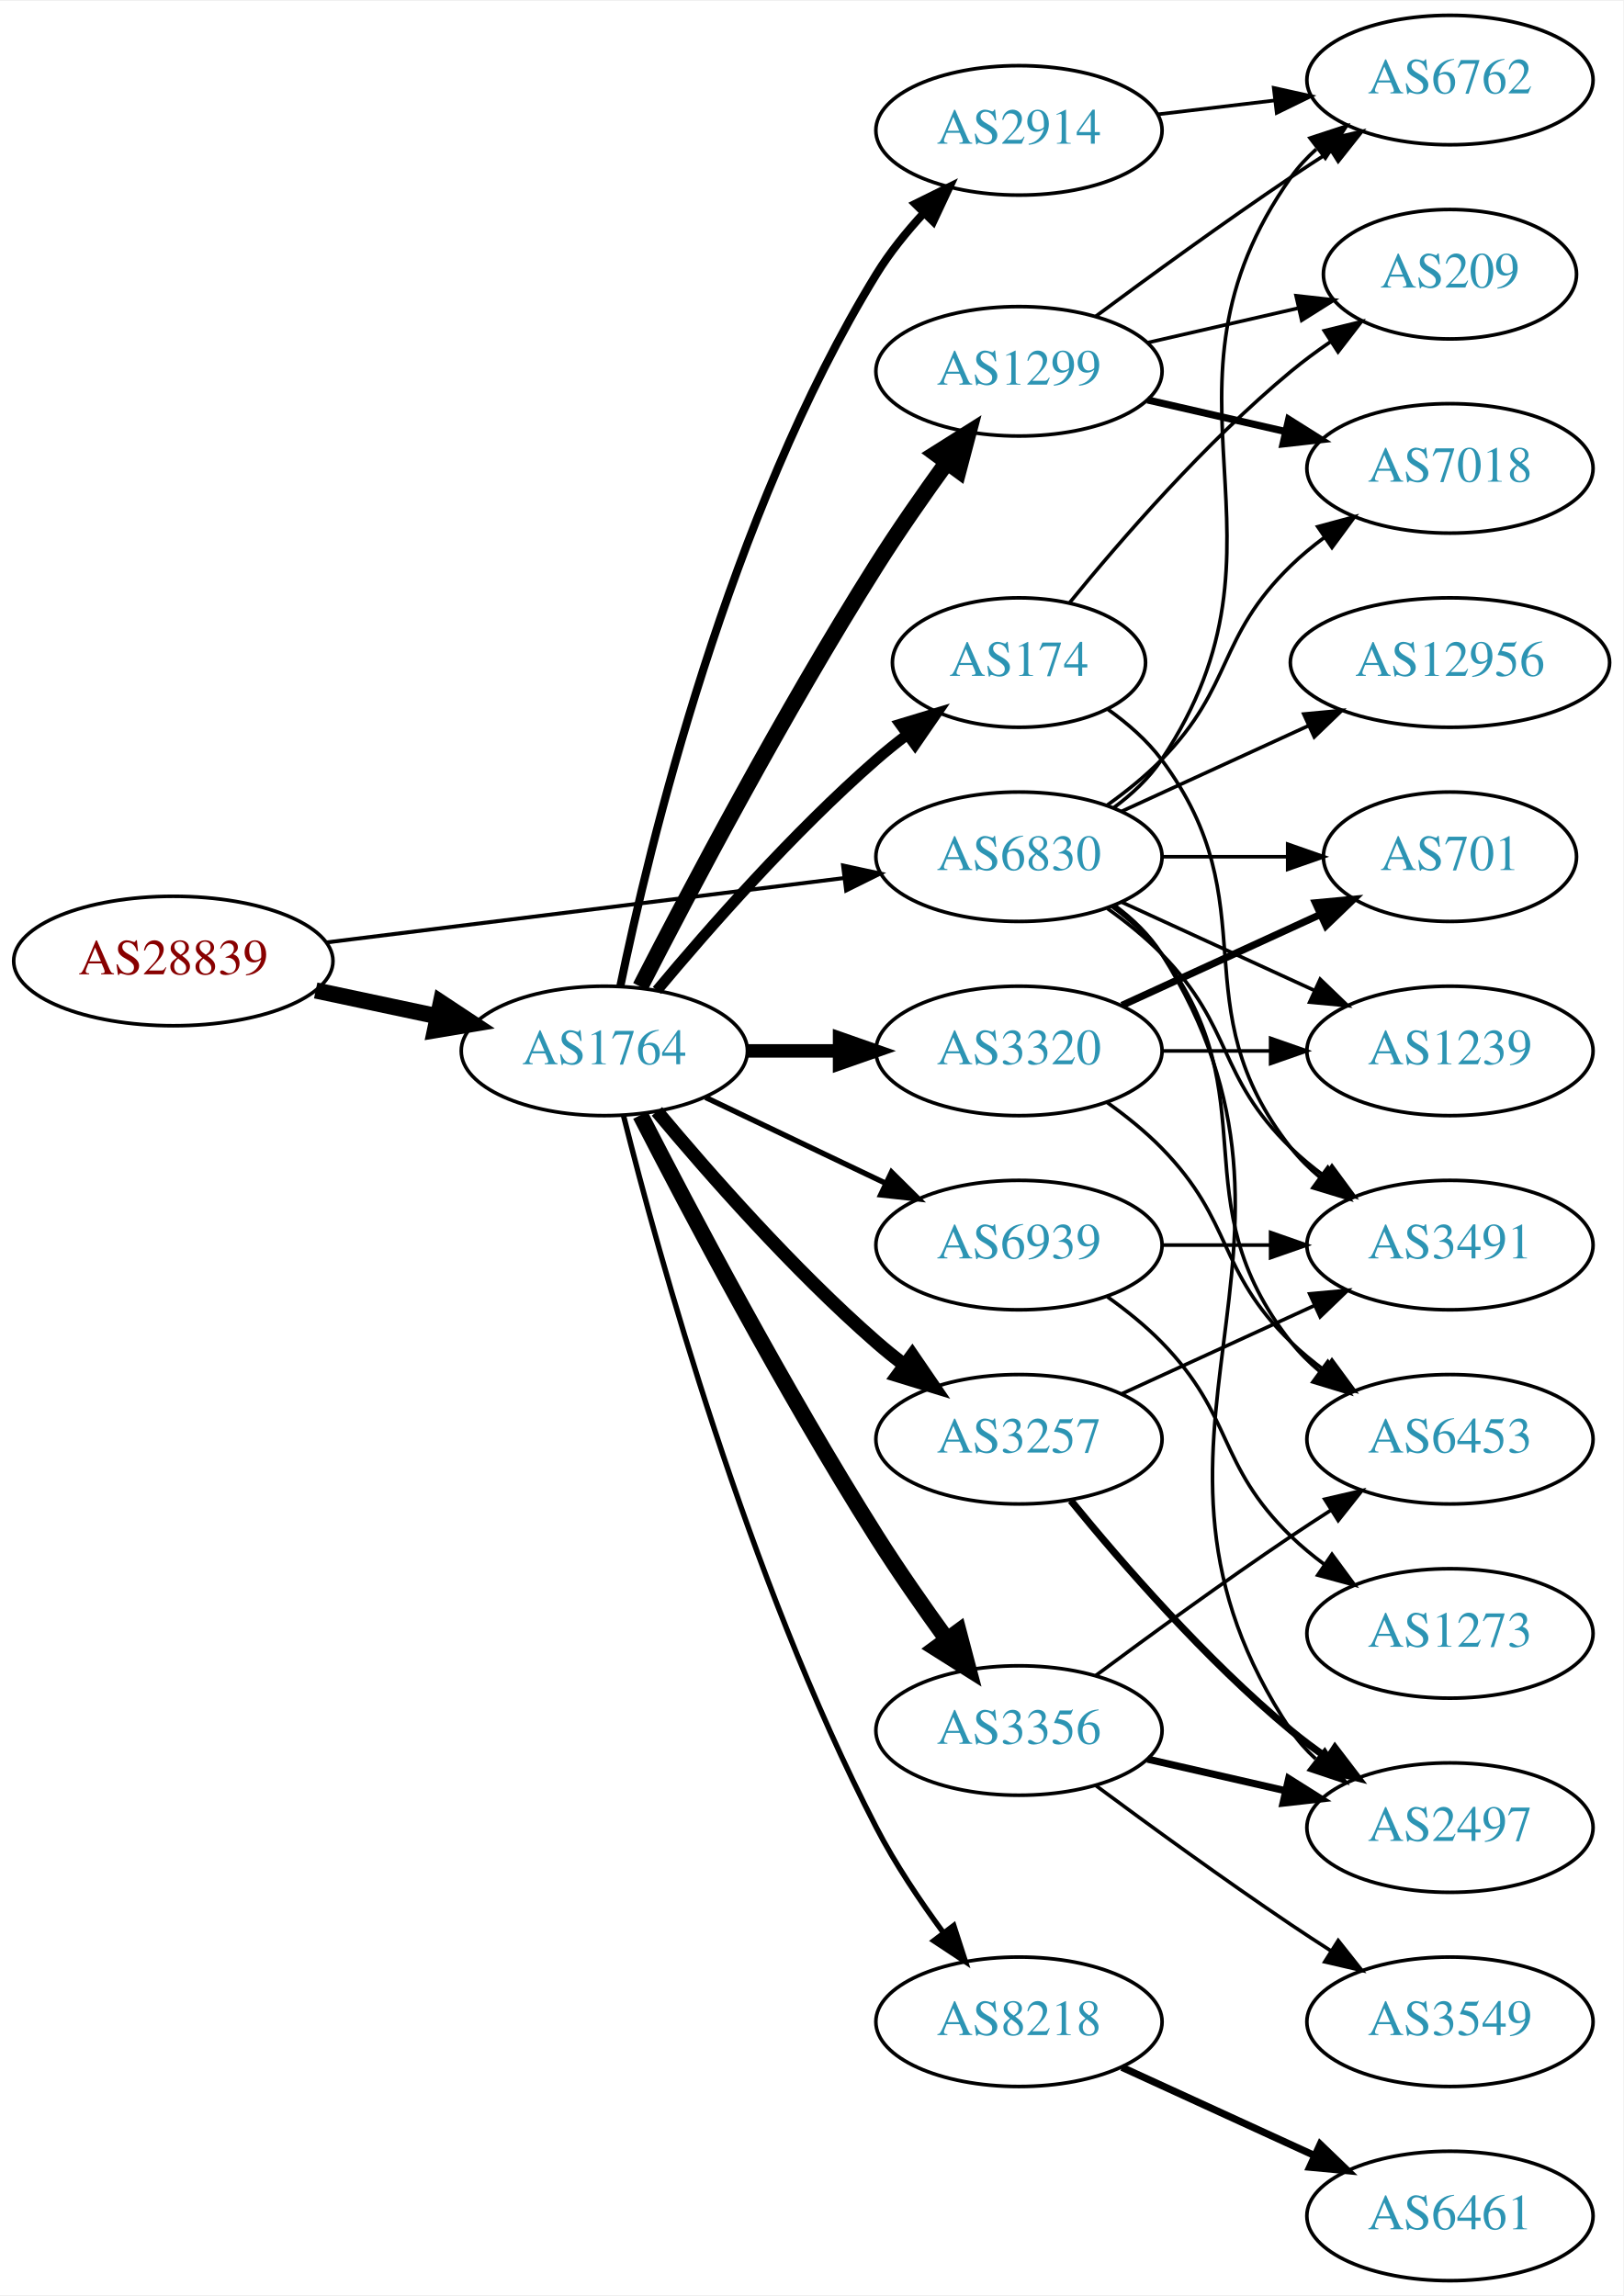
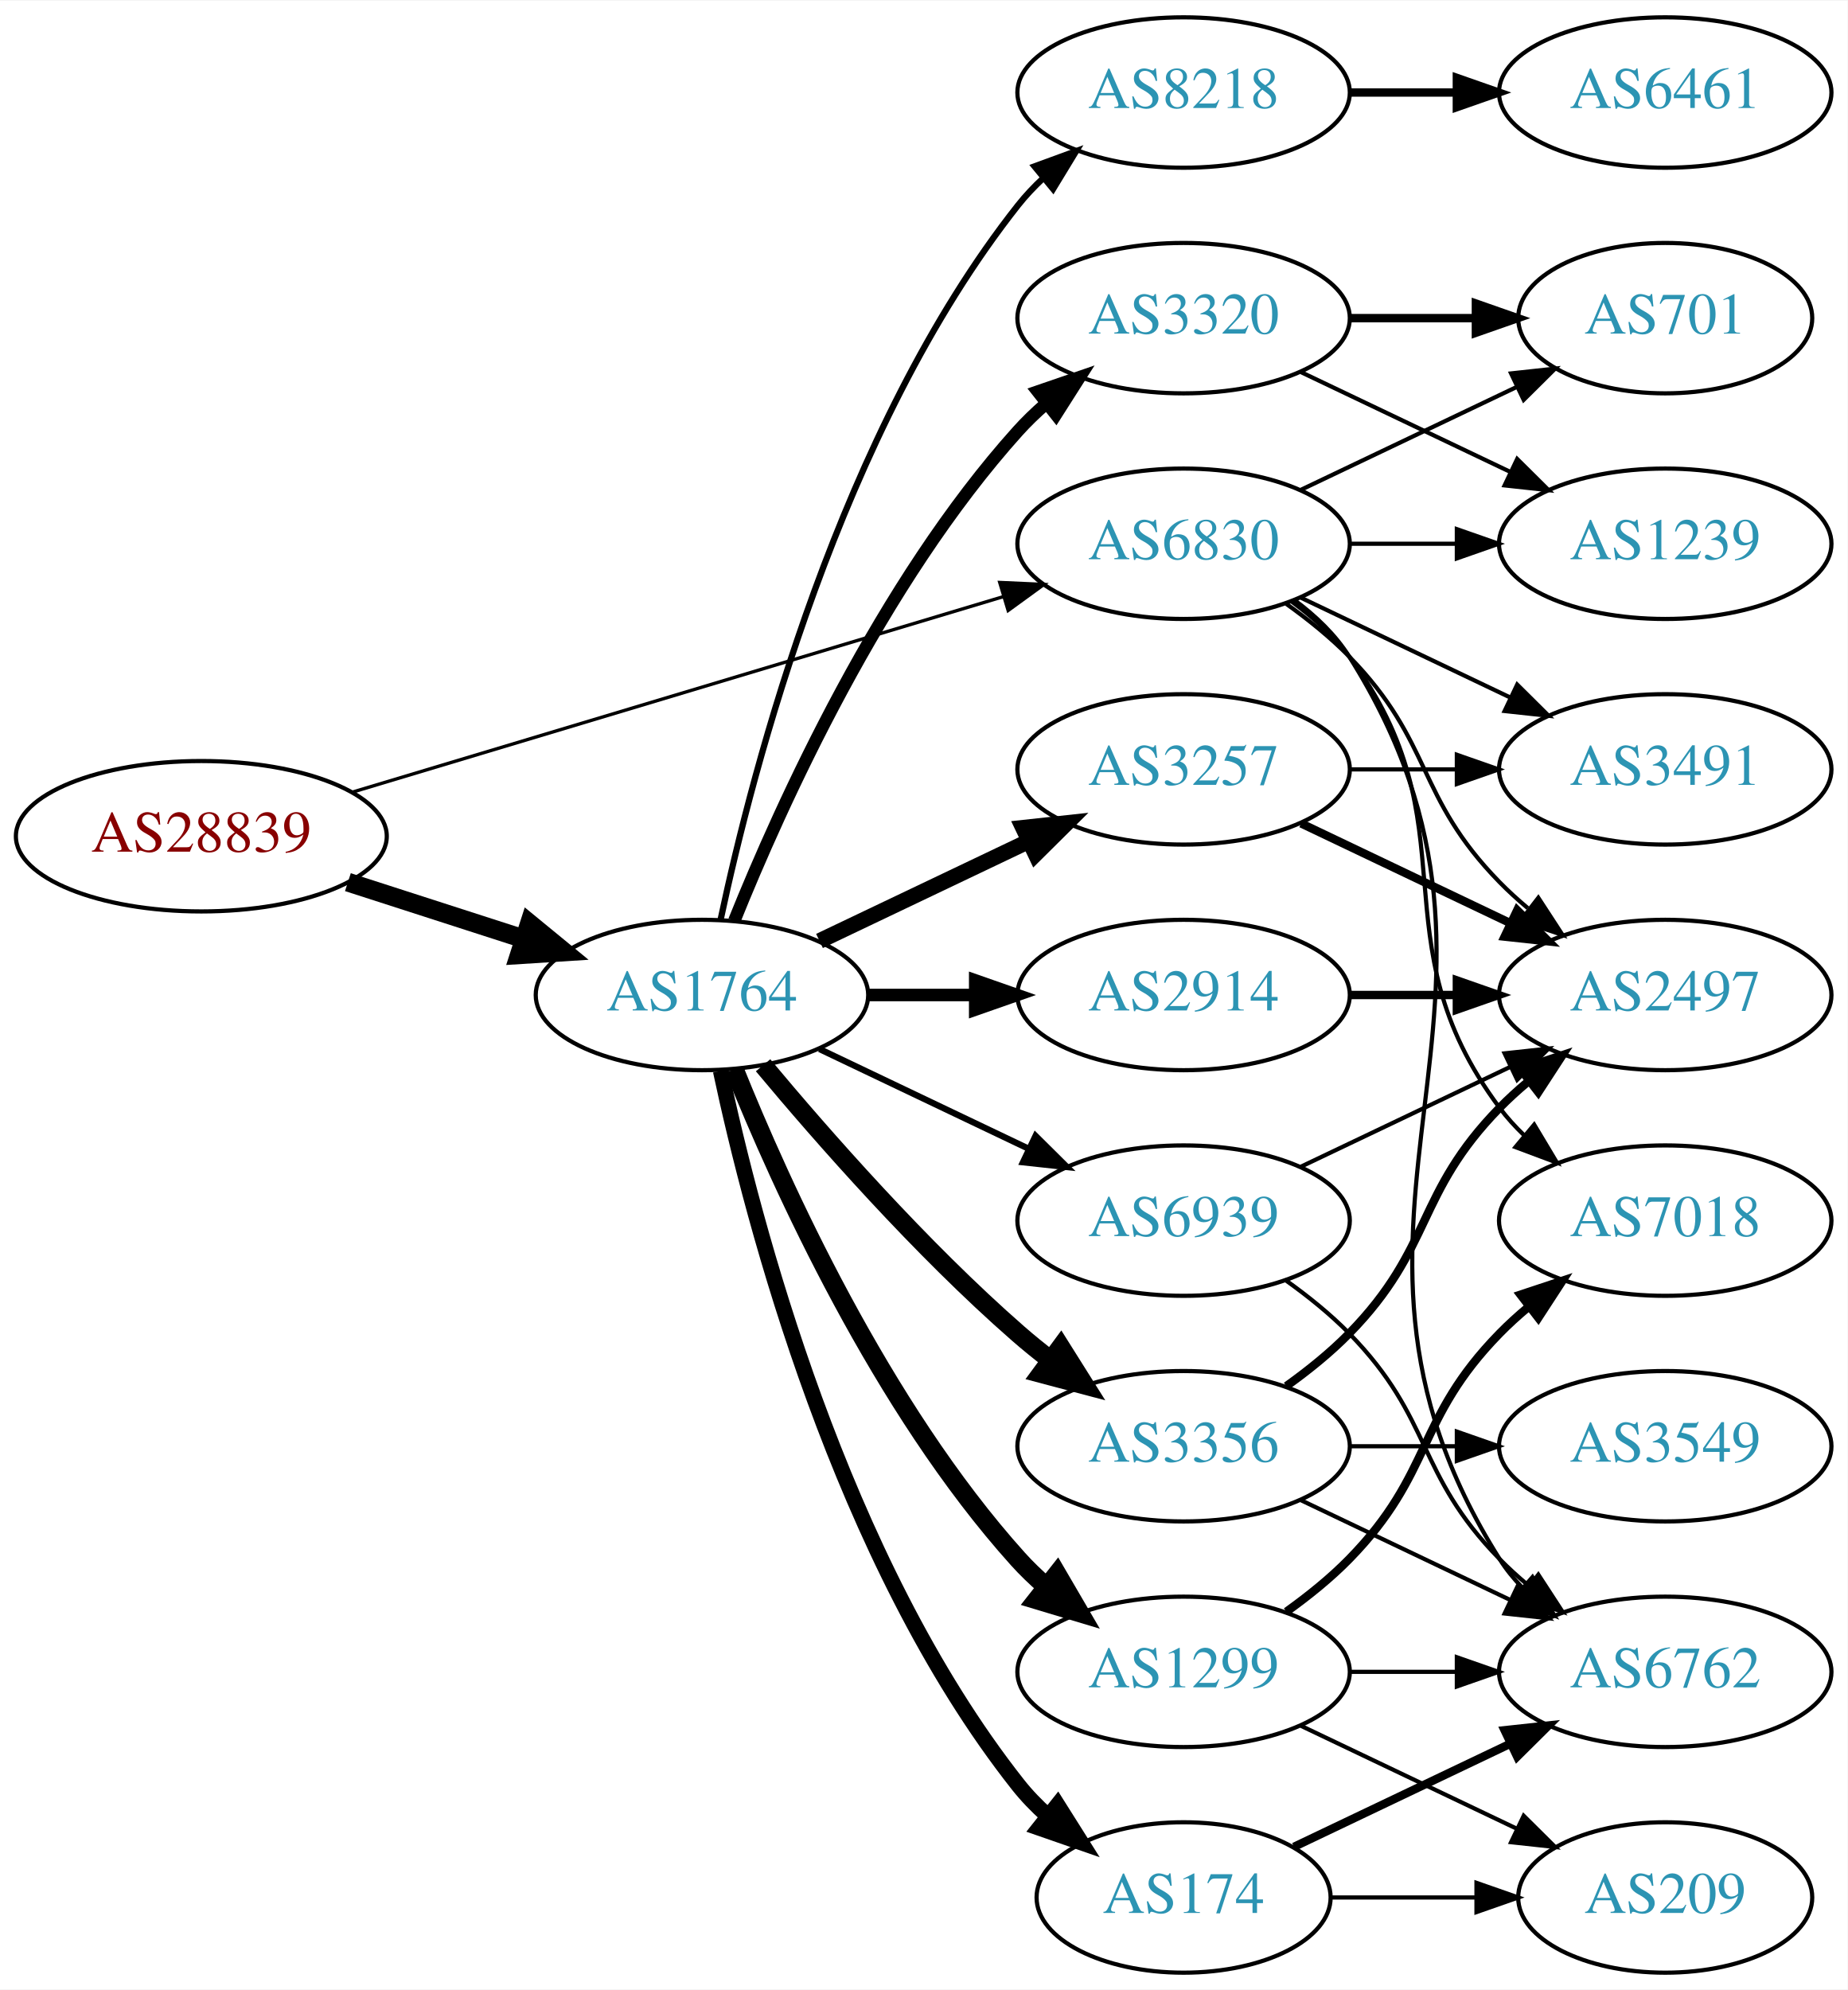
- <svg xmlns="http://www.w3.org/2000/svg" xmlns:xlink="http://www.w3.org/1999/xlink" width="451pt" height="638pt" viewBox="0.00 0.00 451.37 638.00">
-   <g id="graph0" class="graph" transform="scale(1 1) rotate(0) translate(4 634)">
-     <polygon fill="white" stroke="none" points="-4,4 -4,-634 447.37,-634 447.37,4 -4,4" />
+ <svg xmlns="http://www.w3.org/2000/svg" xmlns:xlink="http://www.w3.org/1999/xlink" width="442pt" height="476pt" viewBox="0.00 0.00 442.27 476.00">
+   <g id="graph0" class="graph" transform="scale(1 1) rotate(0) translate(4 472)">
+     <polygon fill="white" stroke="none" points="-4,4 -4,-472 438.271,-472 438.271,4 -4,4" />
    <g id="node1" class="node">
      <g id="a_node1">
        <a xlink:href="/asn/28839" xlink:title="AS28839 ~ ASN-UNOV [AT]">
-           <ellipse fill="#ffffff" stroke="black" cx="44.196" cy="-367" rx="44.393" ry="18" />
-           <text text-anchor="middle" x="44.196" y="-363.3" font-family="Times,serif" font-size="14.00" fill="#880000">AS28839</text>
+           <ellipse fill="#ffffff" stroke="black" cx="44.196" cy="-272" rx="44.393" ry="18" />
+           <text text-anchor="middle" x="44.196" y="-268.3" font-family="Times,serif" font-size="14.00" fill="#880000">AS28839</text>
        </a>
      </g>
    </g>
    <g id="node2" class="node">
      <g id="a_node2">
        <a xlink:href="/asn/1764" xlink:title="AS1764 ~ NEXTLAYER-AS [AT]">
-           <ellipse fill="#ffffff" stroke="black" cx="164.039" cy="-342" rx="39.794" ry="18" />
-           <text text-anchor="middle" x="164.039" y="-338.3" font-family="Times,serif" font-size="14.00" fill="#2c94b3">AS1764</text>
+           <ellipse fill="#ffffff" stroke="black" cx="164.039" cy="-234" rx="39.794" ry="18" />
+           <text text-anchor="middle" x="164.039" y="-230.3" font-family="Times,serif" font-size="14.00" fill="#2c94b3">AS1764</text>
        </a>
      </g>
    </g>
    <g id="edge1" class="edge">
-       <path fill="none" stroke="black" stroke-width="4.5" d="M83.782,-358.814C94.575,-356.524 106.404,-354.015 117.556,-351.649" />
-       <polygon fill="black" stroke="black" stroke-width="4.5" points="118.592,-355.454 127.557,-349.527 116.958,-347.751 118.592,-355.454" />
+       <path fill="none" stroke="black" stroke-width="4.5" d="M79.281,-261.009C92.409,-256.776 107.55,-251.893 121.318,-247.454" />
+       <polygon fill="black" stroke="black" stroke-width="4.5" points="122.743,-251.131 131.052,-244.315 120.326,-243.636 122.743,-251.131" />
    </g>
    <g id="node3" class="node">
      <g id="a_node3">
        <a xlink:href="/asn/6830" xlink:title="AS6830 ~ LGI-UPC [AT]">
-           <ellipse fill="#ffffff" stroke="black" cx="279.332" cy="-396" rx="39.794" ry="18" />
-           <text text-anchor="middle" x="279.332" y="-392.3" font-family="Times,serif" font-size="14.00" fill="#2c94b3">AS6830</text>
+           <ellipse fill="#ffffff" stroke="black" cx="279.332" cy="-342" rx="39.794" ry="18" />
+           <text text-anchor="middle" x="279.332" y="-338.3" font-family="Times,serif" font-size="14.00" fill="#2c94b3">AS6830</text>
        </a>
      </g>
    </g>
    <g id="edge2" class="edge">
-       <path fill="none" stroke="black" stroke-width="1.091" d="M86.607,-372.151C126.981,-377.173 188.325,-384.804 230.7,-390.075" />
-       <polygon fill="black" stroke="black" stroke-width="1.091" points="230.417,-393.567 240.772,-391.328 231.281,-386.62 230.417,-393.567" />
+       <path fill="none" stroke="black" stroke-width="0.794" d="M80.351,-282.555C122.097,-295.09 191.667,-315.979 236.241,-329.362" />
+       <polygon fill="black" stroke="black" stroke-width="0.794" points="235.318,-332.739 245.902,-332.263 237.331,-326.035 235.318,-332.739" />
    </g>
    <g id="node4" class="node">
      <g id="a_node4">
-         <a xlink:href="/asn/1299" xlink:title="AS1299 ~ Telia Carrier [EU]">
-           <ellipse fill="#ffffff" stroke="black" cx="279.332" cy="-531" rx="39.794" ry="18" />
-           <text text-anchor="middle" x="279.332" y="-527.3" font-family="Times,serif" font-size="14.00" fill="#2c94b3">AS1299</text>
+         <a xlink:href="/asn/8218" xlink:title="AS8218 ~ legacy Neotelecoms [FR]">
+           <ellipse fill="#ffffff" stroke="black" cx="279.332" cy="-450" rx="39.794" ry="18" />
+           <text text-anchor="middle" x="279.332" y="-446.3" font-family="Times,serif" font-size="14.00" fill="#2c94b3">AS8218</text>
        </a>
      </g>
    </g>
    <g id="edge3" class="edge">
-       <path fill="none" stroke="black" stroke-width="4.5" d="M174.065,-359.852C187.501,-386.055 213.95,-436.237 239.685,-477 245.748,-486.604 252.868,-496.813 259.333,-505.739" />
-       <polygon fill="black" stroke="black" stroke-width="4.5" points="256.187,-508.107 265.276,-513.843 262.537,-503.45 256.187,-508.107" />
+       <path fill="none" stroke="black" stroke-width="1.5" d="M168.529,-252.16C176.16,-288.03 197.152,-369.155 239.685,-423 241.493,-425.288 243.545,-427.462 245.74,-429.51" />
+       <polygon fill="black" stroke="black" stroke-width="1.5" points="243.651,-432.323 253.6,-435.966 248.094,-426.914 243.651,-432.323" />
    </g>
    <g id="node5" class="node">
      <g id="a_node5">
        <a xlink:href="/asn/3257" xlink:title="AS3257 ~ GTT [DE]">
-           <ellipse fill="#ffffff" stroke="black" cx="279.332" cy="-234" rx="39.794" ry="18" />
-           <text text-anchor="middle" x="279.332" y="-230.3" font-family="Times,serif" font-size="14.00" fill="#2c94b3">AS3257</text>
+           <ellipse fill="#ffffff" stroke="black" cx="279.332" cy="-288" rx="39.794" ry="18" />
+           <text text-anchor="middle" x="279.332" y="-284.3" font-family="Times,serif" font-size="14.00" fill="#2c94b3">AS3257</text>
        </a>
      </g>
    </g>
    <g id="edge4" class="edge">
-       <path fill="none" stroke="black" stroke-width="3.75" d="M178.669,-325.183C192.951,-308.071 216.498,-281.255 239.685,-261 242.151,-258.846 244.789,-256.706 247.487,-254.628" />
-       <polygon fill="black" stroke="black" stroke-width="3.75" points="249.66,-257.375 255.641,-248.63 245.512,-251.736 249.66,-257.375" />
+       <path fill="none" stroke="black" stroke-width="3.75" d="M192.175,-246.934C207.169,-254.081 225.99,-263.052 242.213,-270.785" />
+       <polygon fill="black" stroke="black" stroke-width="3.75" points="240.884,-274.028 251.417,-275.171 243.895,-267.709 240.884,-274.028" />
    </g>
    <g id="node6" class="node">
      <g id="a_node6">
-         <a xlink:href="/asn/8218" xlink:title="AS8218 ~ legacy Neotelecoms [FR]">
-           <ellipse fill="#ffffff" stroke="black" cx="279.332" cy="-72" rx="39.794" ry="18" />
-           <text text-anchor="middle" x="279.332" y="-68.3" font-family="Times,serif" font-size="14.00" fill="#2c94b3">AS8218</text>
+         <a xlink:href="/asn/2914" xlink:title="AS2914 ~ NTT America, Inc. [US]">
+           <ellipse fill="#ffffff" stroke="black" cx="279.332" cy="-234" rx="39.794" ry="18" />
+           <text text-anchor="middle" x="279.332" y="-230.3" font-family="Times,serif" font-size="14.00" fill="#2c94b3">AS2914</text>
        </a>
      </g>
    </g>
    <g id="edge5" class="edge">
-       <path fill="none" stroke="black" stroke-width="1.5" d="M169.388,-323.934C178.942,-285.918 203.803,-195.439 239.685,-126 244.899,-115.91 251.823,-105.589 258.369,-96.709" />
-       <polygon fill="black" stroke="black" stroke-width="1.5" points="261.198,-98.771 264.461,-88.691 255.625,-94.536 261.198,-98.771" />
+       <path fill="none" stroke="black" stroke-width="3" d="M203.711,-234C211.914,-234 220.678,-234 229.21,-234" />
+       <polygon fill="black" stroke="black" stroke-width="3" points="229.449,-237.5 239.449,-234 229.449,-230.5 229.449,-237.5" />
    </g>
    <g id="node7" class="node">
      <g id="a_node7">
-         <a xlink:href="/asn/2914" xlink:title="AS2914 ~ NTT America, Inc. [US]">
-           <ellipse fill="#ffffff" stroke="black" cx="279.332" cy="-598" rx="39.794" ry="18" />
-           <text text-anchor="middle" x="279.332" y="-594.3" font-family="Times,serif" font-size="14.00" fill="#2c94b3">AS2914</text>
+         <a xlink:href="/asn/174" xlink:title="AS174 ~ Cogent Communications [US]">
+           <ellipse fill="#ffffff" stroke="black" cx="279.332" cy="-18" rx="35.194" ry="18" />
+           <text text-anchor="middle" x="279.332" y="-14.3" font-family="Times,serif" font-size="14.00" fill="#2c94b3">AS174</text>
        </a>
      </g>
    </g>
    <g id="edge6" class="edge">
-       <path fill="none" stroke="black" stroke-width="2.25" d="M168.469,-359.928C176.411,-398.449 198.592,-491.046 239.685,-558 243.35,-563.972 248.043,-569.772 252.885,-575.018" />
-       <polygon fill="black" stroke="black" stroke-width="2.25" points="250.487,-577.571 259.986,-582.263 255.486,-572.671 250.487,-577.571" />
+       <path fill="none" stroke="black" stroke-width="3.75" d="M168.529,-215.84C176.16,-179.97 197.152,-98.845 239.685,-45 241.765,-42.367 244.17,-39.884 246.743,-37.572" />
+       <polygon fill="black" stroke="black" stroke-width="3.75" points="249.154,-40.127 254.806,-31.165 244.799,-34.646 249.154,-40.127" />
    </g>
    <g id="node8" class="node">
      <g id="a_node8">
        <a xlink:href="/asn/3356" xlink:title="AS3356 ~ Level 3 Parent, LLC [US]">
-           <ellipse fill="#ffffff" stroke="black" cx="279.332" cy="-153" rx="39.794" ry="18" />
-           <text text-anchor="middle" x="279.332" y="-149.3" font-family="Times,serif" font-size="14.00" fill="#2c94b3">AS3356</text>
+           <ellipse fill="#ffffff" stroke="black" cx="279.332" cy="-126" rx="39.794" ry="18" />
+           <text text-anchor="middle" x="279.332" y="-122.3" font-family="Times,serif" font-size="14.00" fill="#2c94b3">AS3356</text>
        </a>
      </g>
    </g>
    <g id="edge7" class="edge">
-       <path fill="none" stroke="black" stroke-width="4.5" d="M174.065,-324.148C187.501,-297.945 213.95,-247.763 239.685,-207 245.748,-197.396 252.868,-187.187 259.333,-178.261" />
-       <polygon fill="black" stroke="black" stroke-width="4.5" points="262.537,-180.55 265.276,-170.157 256.187,-175.893 262.537,-180.55" />
+       <path fill="none" stroke="black" stroke-width="4.5" d="M178.669,-217.183C192.951,-200.071 216.498,-173.255 239.685,-153 242.151,-150.846 244.789,-148.706 247.487,-146.628" />
+       <polygon fill="black" stroke="black" stroke-width="4.5" points="249.919,-149.727 255.641,-140.63 245.252,-143.384 249.919,-149.727" />
    </g>
    <g id="node9" class="node">
      <g id="a_node9">
        <a xlink:href="/asn/3320" xlink:title="AS3320 ~ DTAG [DE]">
-           <ellipse fill="#ffffff" stroke="black" cx="279.332" cy="-342" rx="39.794" ry="18" />
-           <text text-anchor="middle" x="279.332" y="-338.3" font-family="Times,serif" font-size="14.00" fill="#2c94b3">AS3320</text>
+           <ellipse fill="#ffffff" stroke="black" cx="279.332" cy="-396" rx="39.794" ry="18" />
+           <text text-anchor="middle" x="279.332" y="-392.3" font-family="Times,serif" font-size="14.00" fill="#2c94b3">AS3320</text>
        </a>
      </g>
    </g>
    <g id="edge8" class="edge">
-       <path fill="none" stroke="black" stroke-width="3.75" d="M203.711,-342C211.914,-342 220.678,-342 229.21,-342" />
-       <polygon fill="black" stroke="black" stroke-width="3.75" points="229.449,-345.5 239.449,-342 229.449,-338.5 229.449,-345.5" />
+       <path fill="none" stroke="black" stroke-width="3" d="M171.786,-251.787C182.837,-279.243 206.891,-332.578 239.685,-369 241.688,-371.224 243.906,-373.363 246.239,-375.397" />
+       <polygon fill="black" stroke="black" stroke-width="3" points="244.437,-378.433 254.458,-381.873 248.769,-372.935 244.437,-378.433" />
    </g>
    <g id="node10" class="node">
      <g id="a_node10">
-         <a xlink:href="/asn/174" xlink:title="AS174 ~ Cogent Communications [US]">
-           <ellipse fill="#ffffff" stroke="black" cx="279.332" cy="-450" rx="35.194" ry="18" />
-           <text text-anchor="middle" x="279.332" y="-446.3" font-family="Times,serif" font-size="14.00" fill="#2c94b3">AS174</text>
+         <a xlink:href="/asn/1299" xlink:title="AS1299 ~ Telia Carrier [EU]">
+           <ellipse fill="#ffffff" stroke="black" cx="279.332" cy="-72" rx="39.794" ry="18" />
+           <text text-anchor="middle" x="279.332" y="-68.3" font-family="Times,serif" font-size="14.00" fill="#2c94b3">AS1299</text>
        </a>
      </g>
    </g>
    <g id="edge9" class="edge">
-       <path fill="none" stroke="black" stroke-width="3" d="M178.669,-358.817C192.951,-375.929 216.498,-402.745 239.685,-423 242.355,-425.332 245.228,-427.648 248.158,-429.886" />
-       <polygon fill="black" stroke="black" stroke-width="3" points="246.309,-432.87 256.449,-435.939 250.436,-427.216 246.309,-432.87" />
+       <path fill="none" stroke="black" stroke-width="4.5" d="M171.786,-216.213C182.837,-188.757 206.891,-135.422 239.685,-99 241.688,-96.776 243.906,-94.637 246.239,-92.603" />
+       <polygon fill="black" stroke="black" stroke-width="4.5" points="249.04,-95.409 254.458,-86.127 244.166,-89.223 249.04,-95.409" />
    </g>
    <g id="node11" class="node">
      <g id="a_node11">
        <a xlink:href="/asn/6939" xlink:title="AS6939 ~ Hurricane Electric LLC [US]">
-           <ellipse fill="#ffffff" stroke="black" cx="279.332" cy="-288" rx="39.794" ry="18" />
-           <text text-anchor="middle" x="279.332" y="-284.3" font-family="Times,serif" font-size="14.00" fill="#2c94b3">AS6939</text>
+           <ellipse fill="#ffffff" stroke="black" cx="279.332" cy="-180" rx="39.794" ry="18" />
+           <text text-anchor="middle" x="279.332" y="-176.3" font-family="Times,serif" font-size="14.00" fill="#2c94b3">AS6939</text>
        </a>
      </g>
    </g>
    <g id="edge10" class="edge">
-       <path fill="none" stroke="black" stroke-width="1.5" d="M192.175,-329.066C207.169,-321.919 225.99,-312.948 242.213,-305.215" />
-       <polygon fill="black" stroke="black" stroke-width="1.5" points="243.895,-308.291 251.417,-300.829 240.884,-301.972 243.895,-308.291" />
+       <path fill="none" stroke="black" stroke-width="1.5" d="M192.175,-221.066C207.169,-213.919 225.99,-204.948 242.213,-197.215" />
+       <polygon fill="black" stroke="black" stroke-width="1.5" points="243.895,-200.291 251.417,-192.829 240.884,-193.972 243.895,-200.291" />
+     </g>
+     <g id="node13" class="node">
+       <g id="a_node13">
+         <a xlink:href="/asn/2497" xlink:title="AS2497 ~ Internet Initiative Japan Inc. [JP]">
+           <ellipse fill="#ffffff" stroke="black" cx="394.625" cy="-234" rx="39.794" ry="18" />
+           <text text-anchor="middle" x="394.625" y="-230.3" font-family="Times,serif" font-size="14.00" fill="#2c94b3">AS2497</text>
+         </a>
+       </g>
+     </g>
+     <g id="edge25" class="edge">
+       <path fill="none" stroke="black" d="M303.926,-327.611C309.182,-323.852 314.513,-319.563 318.978,-315 339.151,-294.383 334.806,-281.617 354.978,-261 357.071,-258.861 359.354,-256.782 361.731,-254.79" />
+       <polygon fill="black" stroke="black" points="364.249,-257.268 370.031,-248.389 359.974,-251.725 364.249,-257.268" />
    </g>
    <g id="node14" class="node">
      <g id="a_node14">
-         <a xlink:href="/asn/6453" xlink:title="AS6453 ~ TATA COMMUNICATIONS (AMERICA) INC [US]">
-           <ellipse fill="#ffffff" stroke="black" cx="399.174" cy="-234" rx="39.794" ry="18" />
-           <text text-anchor="middle" x="399.174" y="-230.3" font-family="Times,serif" font-size="14.00" fill="#2c94b3">AS6453</text>
+         <a xlink:href="/asn/3491" xlink:title="AS3491 ~ PCCW Global, Inc. [US]">
+           <ellipse fill="#ffffff" stroke="black" cx="394.625" cy="-288" rx="39.794" ry="18" />
+           <text text-anchor="middle" x="394.625" y="-284.3" font-family="Times,serif" font-size="14.00" fill="#2c94b3">AS3491</text>
        </a>
      </g>
    </g>
    <g id="edge27" class="edge">
-       <path fill="none" stroke="black" d="M305.262,-382.118C310.338,-378.389 315.256,-373.984 318.978,-369 349.249,-328.458 323.679,-300.754 354.978,-261 357.303,-258.047 360.047,-255.33 363.006,-252.853" />
-       <polygon fill="black" stroke="black" points="365.199,-255.585 371.203,-246.855 361.065,-249.936 365.199,-255.585" />
+       <path fill="none" stroke="black" d="M307.468,-329.066C322.462,-321.919 341.283,-312.948 357.506,-305.215" />
+       <polygon fill="black" stroke="black" points="359.188,-308.291 366.71,-300.829 356.177,-301.972 359.188,-308.291" />
    </g>
    <g id="node15" class="node">
      <g id="a_node15">
-         <a xlink:href="/asn/2497" xlink:title="AS2497 ~ Internet Initiative Japan Inc. [JP]">
-           <ellipse fill="#ffffff" stroke="black" cx="399.174" cy="-126" rx="39.794" ry="18" />
-           <text text-anchor="middle" x="399.174" y="-122.3" font-family="Times,serif" font-size="14.00" fill="#2c94b3">AS2497</text>
-         </a>
-       </g>
-     </g>
-     <g id="edge33" class="edge">
-       <path fill="none" stroke="black" d="M305.858,-382.528C310.903,-378.777 315.658,-374.26 318.978,-369 370.928,-286.7 300.94,-233.944 354.978,-153 356.893,-150.131 359.227,-147.51 361.808,-145.128" />
-       <polygon fill="black" stroke="black" points="364.359,-147.579 370.12,-138.687 360.071,-142.046 364.359,-147.579" />
-     </g>
-     <g id="node16" class="node">
-       <g id="a_node16">
-         <a xlink:href="/asn/701" xlink:title="AS701 ~ UUNET [US]">
-           <ellipse fill="#ffffff" stroke="black" cx="399.174" cy="-396" rx="35.194" ry="18" />
-           <text text-anchor="middle" x="399.174" y="-392.3" font-family="Times,serif" font-size="14.00" fill="#2c94b3">AS701</text>
-         </a>
-       </g>
-     </g>
-     <g id="edge26" class="edge">
-       <path fill="none" stroke="black" d="M319.244,-396C330.331,-396 342.491,-396 353.873,-396" />
-       <polygon fill="black" stroke="black" points="354.055,-399.5 364.055,-396 354.055,-392.5 354.055,-399.5" />
-     </g>
-     <g id="node17" class="node">
-       <g id="a_node17">
-         <a xlink:href="/asn/1239" xlink:title="AS1239 ~ Sprint [US]">
-           <ellipse fill="#ffffff" stroke="black" cx="399.174" cy="-342" rx="39.794" ry="18" />
-           <text text-anchor="middle" x="399.174" y="-338.3" font-family="Times,serif" font-size="14.00" fill="#2c94b3">AS1239</text>
-         </a>
-       </g>
-     </g>
-     <g id="edge31" class="edge">
-       <path fill="none" stroke="black" d="M307.96,-383.339C323.917,-376.027 344.188,-366.739 361.471,-358.819" />
-       <polygon fill="black" stroke="black" points="363.085,-361.929 370.718,-354.581 360.169,-355.565 363.085,-361.929" />
+         <a xlink:href="/asn/6762" xlink:title="AS6762 ~ TELECOM ITALIA SPARKLE S.p.A. [IT]">
+           <ellipse fill="#ffffff" stroke="black" cx="394.625" cy="-72" rx="39.794" ry="18" />
+           <text text-anchor="middle" x="394.625" y="-68.3" font-family="Times,serif" font-size="14.00" fill="#2c94b3">AS6762</text>
+         </a>
+       </g>
+     </g>
+     <g id="edge28" class="edge">
+       <path fill="none" stroke="black" d="M305.858,-328.528C310.903,-324.777 315.658,-320.26 318.978,-315 370.928,-232.7 303.028,-181.3 354.978,-99 356.534,-96.534 358.406,-94.232 360.475,-92.095" />
+       <polygon fill="black" stroke="black" points="362.845,-94.673 368.099,-85.472 358.254,-89.389 362.845,-94.673" />
    </g>
    <g id="node18" class="node">
      <g id="a_node18">
-         <a xlink:href="/asn/3491" xlink:title="AS3491 ~ PCCW Global, Inc. [US]">
-           <ellipse fill="#ffffff" stroke="black" cx="399.174" cy="-288" rx="39.794" ry="18" />
-           <text text-anchor="middle" x="399.174" y="-284.3" font-family="Times,serif" font-size="14.00" fill="#2c94b3">AS3491</text>
-         </a>
-       </g>
-     </g>
-     <g id="edge28" class="edge">
-       <path fill="none" stroke="black" d="M303.926,-381.611C309.182,-377.852 314.513,-373.563 318.978,-369 339.151,-348.383 334.285,-335.094 354.978,-315 357.823,-312.237 360.997,-309.614 364.297,-307.166" />
-       <polygon fill="black" stroke="black" points="366.363,-309.994 372.645,-301.462 362.414,-304.214 366.363,-309.994" />
+         <a xlink:href="/asn/7018" xlink:title="AS7018 ~ AT&amp;T Services, Inc. [US]">
+           <ellipse fill="#ffffff" stroke="black" cx="394.625" cy="-180" rx="39.794" ry="18" />
+           <text text-anchor="middle" x="394.625" y="-176.3" font-family="Times,serif" font-size="14.00" fill="#2c94b3">AS7018</text>
+         </a>
+       </g>
+     </g>
+     <g id="edge29" class="edge">
+       <path fill="none" stroke="black" d="M305.262,-328.118C310.338,-324.389 315.256,-319.984 318.978,-315 349.249,-274.458 324.707,-247.542 354.978,-207 356.723,-204.664 358.73,-202.455 360.893,-200.383" />
+       <polygon fill="black" stroke="black" points="363.253,-202.973 368.694,-193.882 358.771,-197.595 363.253,-202.973" />
    </g>
    <g id="node19" class="node">
      <g id="a_node19">
-         <a xlink:href="/asn/6762" xlink:title="AS6762 ~ TELECOM ITALIA SPARKLE S.p.A. [IT]">
-           <ellipse fill="#ffffff" stroke="black" cx="399.174" cy="-612" rx="39.794" ry="18" />
-           <text text-anchor="middle" x="399.174" y="-608.3" font-family="Times,serif" font-size="14.00" fill="#2c94b3">AS6762</text>
-         </a>
-       </g>
-     </g>
-     <g id="edge29" class="edge">
-       <path fill="none" stroke="black" d="M305.651,-409.607C310.707,-413.351 315.518,-417.831 318.978,-423 360.003,-484.294 312.399,-524.775 354.978,-585 356.969,-587.816 359.356,-590.401 361.972,-592.76" />
-       <polygon fill="black" stroke="black" points="360.271,-595.865 370.34,-599.162 364.525,-590.306 360.271,-595.865" />
+         <a xlink:href="/asn/701" xlink:title="AS701 ~ UUNET [US]">
+           <ellipse fill="#ffffff" stroke="black" cx="394.625" cy="-396" rx="35.194" ry="18" />
+           <text text-anchor="middle" x="394.625" y="-392.3" font-family="Times,serif" font-size="14.00" fill="#2c94b3">AS701</text>
+         </a>
+       </g>
+     </g>
+     <g id="edge26" class="edge">
+       <path fill="none" stroke="black" d="M307.468,-354.934C322.9,-362.29 342.385,-371.577 358.92,-379.459" />
+       <polygon fill="black" stroke="black" points="357.729,-382.768 368.262,-383.911 360.741,-376.449 357.729,-382.768" />
    </g>
    <g id="node20" class="node">
      <g id="a_node20">
-         <a xlink:href="/asn/7018" xlink:title="AS7018 ~ AT&amp;T Services, Inc. [US]">
-           <ellipse fill="#ffffff" stroke="black" cx="399.174" cy="-504" rx="39.794" ry="18" />
-           <text text-anchor="middle" x="399.174" y="-500.3" font-family="Times,serif" font-size="14.00" fill="#2c94b3">AS7018</text>
+         <a xlink:href="/asn/1239" xlink:title="AS1239 ~ Sprint [US]">
+           <ellipse fill="#ffffff" stroke="black" cx="394.625" cy="-342" rx="39.794" ry="18" />
+           <text text-anchor="middle" x="394.625" y="-338.3" font-family="Times,serif" font-size="14.00" fill="#2c94b3">AS1239</text>
        </a>
      </g>
    </g>
    <g id="edge30" class="edge">
-       <path fill="none" stroke="black" d="M303.926,-410.389C309.182,-414.148 314.513,-418.437 318.978,-423 339.151,-443.617 334.285,-456.906 354.978,-477 357.823,-479.763 360.997,-482.386 364.297,-484.834" />
-       <polygon fill="black" stroke="black" points="362.414,-487.786 372.645,-490.538 366.363,-482.006 362.414,-487.786" />
-     </g>
-     <g id="node22" class="node">
-       <g id="a_node22">
-         <a xlink:href="/asn/12956" xlink:title="AS12956 ~ TELXIUS [ES]">
-           <ellipse fill="#ffffff" stroke="black" cx="399.174" cy="-450" rx="44.393" ry="18" />
-           <text text-anchor="middle" x="399.174" y="-446.3" font-family="Times,serif" font-size="14.00" fill="#2c94b3">AS12956</text>
-         </a>
-       </g>
-     </g>
-     <g id="edge32" class="edge">
-       <path fill="none" stroke="black" d="M307.96,-408.661C323.458,-415.762 343.025,-424.728 359.971,-432.494" />
-       <polygon fill="black" stroke="black" points="358.525,-435.681 369.074,-436.665 361.441,-429.317 358.525,-435.681" />
-     </g>
-     <g id="edge22" class="edge">
-       <path fill="none" stroke="black" d="M300.662,-546.277C315.524,-557.304 336.269,-572.407 354.978,-585 358.527,-587.389 362.277,-589.839 366.026,-592.242" />
-       <polygon fill="black" stroke="black" points="364.352,-595.325 374.674,-597.712 368.094,-589.409 364.352,-595.325" />
-     </g>
-     <g id="edge21" class="edge">
-       <path fill="none" stroke="black" stroke-width="2" d="M315.051,-523.045C327.051,-520.296 340.672,-517.175 353.364,-514.267" />
-       <polygon fill="black" stroke="black" stroke-width="2" points="354.33,-517.636 363.296,-511.991 352.767,-510.813 354.33,-517.636" />
-     </g>
-     <g id="node21" class="node">
-       <g id="a_node21">
-         <a xlink:href="/asn/209" xlink:title="AS209 ~ CenturyLink Communications, LLC [US]">
-           <ellipse fill="#ffffff" stroke="black" cx="399.174" cy="-558" rx="35.194" ry="18" />
-           <text text-anchor="middle" x="399.174" y="-554.3" font-family="Times,serif" font-size="14.00" fill="#2c94b3">AS209</text>
-         </a>
-       </g>
-     </g>
-     <g id="edge23" class="edge">
-       <path fill="none" stroke="black" d="M315.051,-538.955C328.143,-541.955 343.166,-545.396 356.806,-548.522" />
-       <polygon fill="black" stroke="black" points="356.384,-552.016 366.914,-550.838 357.948,-545.193 356.384,-552.016" />
-     </g>
-     <g id="edge18" class="edge">
-       <path fill="none" stroke="black" stroke-width="2" d="M293.751,-216.935C307.865,-199.625 331.28,-172.655 354.978,-153 358.194,-150.332 361.695,-147.73 365.265,-145.259" />
-       <polygon fill="black" stroke="black" stroke-width="2" points="367.189,-148.183 373.622,-139.764 363.343,-142.334 367.189,-148.183" />
-     </g>
-     <g id="edge19" class="edge">
-       <path fill="none" stroke="black" d="M307.96,-246.661C323.917,-253.973 344.188,-263.261 361.471,-271.181" />
-       <polygon fill="black" stroke="black" points="360.169,-274.435 370.718,-275.419 363.085,-268.071 360.169,-274.435" />
+       <path fill="none" stroke="black" d="M319.004,-342C327.207,-342 335.971,-342 344.503,-342" />
+       <polygon fill="black" stroke="black" points="344.742,-345.5 354.742,-342 344.742,-338.5 344.742,-345.5" />
    </g>
    <g id="node12" class="node">
      <g id="a_node12">
        <a xlink:href="/asn/6461" xlink:title="AS6461 ~ Zayo Bandwidth [US]">
-           <ellipse fill="#ffffff" stroke="black" cx="399.174" cy="-18" rx="39.794" ry="18" />
-           <text text-anchor="middle" x="399.174" y="-14.3" font-family="Times,serif" font-size="14.00" fill="#2c94b3">AS6461</text>
+           <ellipse fill="#ffffff" stroke="black" cx="394.625" cy="-450" rx="39.794" ry="18" />
+           <text text-anchor="middle" x="394.625" y="-446.3" font-family="Times,serif" font-size="14.00" fill="#2c94b3">AS6461</text>
        </a>
      </g>
    </g>
    <g id="edge11" class="edge">
-       <path fill="none" stroke="black" stroke-width="2" d="M307.96,-59.339C323.917,-52.027 344.188,-42.739 361.471,-34.819" />
-       <polygon fill="black" stroke="black" stroke-width="2" points="363.085,-37.929 370.718,-30.581 360.169,-31.565 363.085,-37.929" />
+       <path fill="none" stroke="black" stroke-width="2" d="M319.004,-450C327.207,-450 335.971,-450 344.503,-450" />
+       <polygon fill="black" stroke="black" stroke-width="2" points="344.742,-453.5 354.742,-450 344.742,-446.5 344.742,-453.5" />
+     </g>
+     <g id="edge12" class="edge">
+       <path fill="none" stroke="black" stroke-width="2" d="M307.468,-275.066C322.462,-267.919 341.283,-258.948 357.506,-251.215" />
+       <polygon fill="black" stroke="black" stroke-width="2" points="359.188,-254.291 366.71,-246.829 356.177,-247.972 359.188,-254.291" />
+     </g>
+     <g id="edge13" class="edge">
+       <path fill="none" stroke="black" d="M319.004,-288C327.207,-288 335.971,-288 344.503,-288" />
+       <polygon fill="black" stroke="black" points="344.742,-291.5 354.742,-288 344.742,-284.5 344.742,-291.5" />
+     </g>
+     <g id="edge14" class="edge">
+       <path fill="none" stroke="black" stroke-width="2" d="M319.004,-234C327.207,-234 335.971,-234 344.503,-234" />
+       <polygon fill="black" stroke="black" stroke-width="2" points="344.742,-237.5 354.742,-234 344.742,-230.5 344.742,-237.5" />
+     </g>
+     <g id="edge15" class="edge">
+       <path fill="none" stroke="black" stroke-width="2" d="M305.757,-30.119C321.059,-37.413 340.783,-46.813 357.665,-54.86" />
+       <polygon fill="black" stroke="black" stroke-width="2" points="356.172,-58.026 366.705,-59.169 359.184,-51.707 356.172,-58.026" />
+     </g>
+     <g id="node16" class="node">
+       <g id="a_node16">
+         <a xlink:href="/asn/209" xlink:title="AS209 ~ CenturyLink Communications, LLC [US]">
+           <ellipse fill="#ffffff" stroke="black" cx="394.625" cy="-18" rx="35.194" ry="18" />
+           <text text-anchor="middle" x="394.625" y="-14.3" font-family="Times,serif" font-size="14.00" fill="#2c94b3">AS209</text>
+         </a>
+       </g>
+     </g>
+     <g id="edge16" class="edge">
+       <path fill="none" stroke="black" d="M314.631,-18C325.501,-18 337.678,-18 349.156,-18" />
+       <polygon fill="black" stroke="black" points="349.442,-21.5 359.442,-18 349.442,-14.5 349.442,-21.5" />
+     </g>
+     <g id="edge18" class="edge">
+       <path fill="none" stroke="black" stroke-width="2" d="M303.926,-140.389C309.182,-144.148 314.513,-148.437 318.978,-153 339.151,-173.617 334.806,-186.383 354.978,-207 357.071,-209.139 359.354,-211.218 361.731,-213.21" />
+       <polygon fill="black" stroke="black" stroke-width="2" points="359.974,-216.275 370.031,-219.611 364.249,-210.732 359.974,-216.275" />
+     </g>
+     <g id="edge17" class="edge">
+       <path fill="none" stroke="black" d="M307.468,-113.066C322.462,-105.919 341.283,-96.948 357.506,-89.215" />
+       <polygon fill="black" stroke="black" points="359.188,-92.291 366.71,-84.829 356.177,-85.972 359.188,-92.291" />
+     </g>
+     <g id="node17" class="node">
+       <g id="a_node17">
+         <a xlink:href="/asn/3549" xlink:title="AS3549 ~ Level 3 Parent, LLC [US]">
+           <ellipse fill="#ffffff" stroke="black" cx="394.625" cy="-126" rx="39.794" ry="18" />
+           <text text-anchor="middle" x="394.625" y="-122.3" font-family="Times,serif" font-size="14.00" fill="#2c94b3">AS3549</text>
+         </a>
+       </g>
+     </g>
+     <g id="edge19" class="edge">
+       <path fill="none" stroke="black" d="M319.004,-126C327.207,-126 335.971,-126 344.503,-126" />
+       <polygon fill="black" stroke="black" points="344.742,-129.5 354.742,-126 344.742,-122.5 344.742,-129.5" />
+     </g>
+     <g id="edge23" class="edge">
+       <path fill="none" stroke="black" stroke-width="2" d="M319.004,-396C328.709,-396 339.2,-396 349.163,-396" />
+       <polygon fill="black" stroke="black" stroke-width="2" points="349.299,-399.5 359.299,-396 349.299,-392.5 349.299,-399.5" />
+     </g>
+     <g id="edge24" class="edge">
+       <path fill="none" stroke="black" d="M307.468,-383.066C322.462,-375.919 341.283,-366.948 357.506,-359.215" />
+       <polygon fill="black" stroke="black" points="359.188,-362.291 366.71,-354.829 356.177,-355.972 359.188,-362.291" />
+     </g>
+     <g id="edge21" class="edge">
+       <path fill="none" stroke="black" d="M319.004,-72C327.207,-72 335.971,-72 344.503,-72" />
+       <polygon fill="black" stroke="black" points="344.742,-75.5 354.742,-72 344.742,-68.5 344.742,-75.5" />
+     </g>
+     <g id="edge22" class="edge">
+       <path fill="none" stroke="black" d="M307.468,-59.066C322.9,-51.71 342.385,-42.423 358.92,-34.541" />
+       <polygon fill="black" stroke="black" points="360.741,-37.551 368.262,-30.089 357.729,-31.232 360.741,-37.551" />
    </g>
    <g id="edge20" class="edge">
-       <path fill="none" stroke="black" d="M317.942,-602.468C328.253,-603.693 339.57,-605.038 350.37,-606.321" />
-       <polygon fill="black" stroke="black" points="350.174,-609.822 360.517,-607.526 351,-602.871 350.174,-609.822" />
-     </g>
-     <g id="node13" class="node">
-       <g id="a_node13">
-         <a xlink:href="/asn/3549" xlink:title="AS3549 ~ Level 3 Parent, LLC [US]">
-           <ellipse fill="#ffffff" stroke="black" cx="399.174" cy="-72" rx="39.794" ry="18" />
-           <text text-anchor="middle" x="399.174" y="-68.3" font-family="Times,serif" font-size="14.00" fill="#2c94b3">AS3549</text>
-         </a>
-       </g>
-     </g>
-     <g id="edge12" class="edge">
-       <path fill="none" stroke="black" d="M300.662,-137.723C315.524,-126.696 336.269,-111.593 354.978,-99 358.527,-96.611 362.277,-94.161 366.026,-91.758" />
-       <polygon fill="black" stroke="black" points="368.094,-94.591 374.674,-86.288 364.352,-88.675 368.094,-94.591" />
-     </g>
-     <g id="edge13" class="edge">
-       <path fill="none" stroke="black" d="M300.662,-168.277C315.524,-179.304 336.269,-194.407 354.978,-207 358.527,-209.389 362.277,-211.839 366.026,-214.242" />
-       <polygon fill="black" stroke="black" points="364.352,-217.325 374.674,-219.712 368.094,-211.409 364.352,-217.325" />
-     </g>
-     <g id="edge14" class="edge">
-       <path fill="none" stroke="black" stroke-width="2" d="M315.051,-145.045C327.051,-142.296 340.672,-139.175 353.364,-136.267" />
-       <polygon fill="black" stroke="black" stroke-width="2" points="354.33,-139.636 363.296,-133.991 352.767,-132.813 354.33,-139.636" />
-     </g>
-     <g id="edge17" class="edge">
-       <path fill="none" stroke="black" d="M303.926,-327.611C309.182,-323.852 314.513,-319.563 318.978,-315 339.151,-294.383 334.285,-281.094 354.978,-261 357.823,-258.237 360.997,-255.614 364.297,-253.166" />
-       <polygon fill="black" stroke="black" points="366.363,-255.994 372.645,-247.462 362.414,-250.214 366.363,-255.994" />
-     </g>
-     <g id="edge15" class="edge">
-       <path fill="none" stroke="black" stroke-width="2" d="M307.96,-354.661C324.377,-362.183 345.358,-371.798 362.955,-379.861" />
-       <polygon fill="black" stroke="black" stroke-width="2" points="361.783,-383.174 372.332,-384.158 364.7,-376.811 361.783,-383.174" />
-     </g>
-     <g id="edge16" class="edge">
-       <path fill="none" stroke="black" d="M319.244,-342C328.798,-342 339.147,-342 349.11,-342" />
-       <polygon fill="black" stroke="black" points="349.302,-345.5 359.302,-342 349.302,-338.5 349.302,-345.5" />
-     </g>
-     <g id="edge24" class="edge">
-       <path fill="none" stroke="black" d="M304.058,-436.989C309.555,-433.081 314.963,-428.378 318.978,-423 349.249,-382.458 323.679,-354.754 354.978,-315 357.303,-312.047 360.047,-309.33 363.006,-306.853" />
-       <polygon fill="black" stroke="black" points="365.199,-309.585 371.203,-300.855 361.065,-303.936 365.199,-309.585" />
-     </g>
-     <g id="edge25" class="edge">
-       <path fill="none" stroke="black" d="M293.489,-466.743C307.574,-484.039 331.133,-511.223 354.978,-531 358.441,-533.872 362.234,-536.669 366.088,-539.308" />
-       <polygon fill="black" stroke="black" points="364.231,-542.275 374.521,-544.797 368.05,-536.408 364.231,-542.275" />
-     </g>
-     <g id="edge35" class="edge">
-       <path fill="none" stroke="black" d="M319.244,-288C328.798,-288 339.147,-288 349.11,-288" />
-       <polygon fill="black" stroke="black" points="349.302,-291.5 359.302,-288 349.302,-284.5 349.302,-291.5" />
-     </g>
-     <g id="node23" class="node">
-       <g id="a_node23">
-         <a xlink:href="/asn/1273" xlink:title="AS1273 ~ Vodafone Group PLC [EU]">
-           <ellipse fill="#ffffff" stroke="black" cx="399.174" cy="-180" rx="39.794" ry="18" />
-           <text text-anchor="middle" x="399.174" y="-176.3" font-family="Times,serif" font-size="14.00" fill="#2c94b3">AS1273</text>
-         </a>
-       </g>
-     </g>
-     <g id="edge34" class="edge">
-       <path fill="none" stroke="black" d="M303.926,-273.611C309.182,-269.852 314.513,-265.563 318.978,-261 339.151,-240.383 334.285,-227.094 354.978,-207 357.823,-204.237 360.997,-201.614 364.297,-199.166" />
-       <polygon fill="black" stroke="black" points="366.363,-201.994 372.645,-193.462 362.414,-196.214 366.363,-201.994" />
+       <path fill="none" stroke="black" stroke-width="2" d="M303.926,-86.389C309.182,-90.148 314.513,-94.437 318.978,-99 339.151,-119.617 334.806,-132.383 354.978,-153 357.071,-155.139 359.354,-157.218 361.731,-159.21" />
+       <polygon fill="black" stroke="black" stroke-width="2" points="359.974,-162.275 370.031,-165.611 364.249,-156.732 359.974,-162.275" />
+     </g>
+     <g id="edge32" class="edge">
+       <path fill="none" stroke="black" d="M307.468,-192.934C322.462,-200.081 341.283,-209.052 357.506,-216.785" />
+       <polygon fill="black" stroke="black" points="356.177,-220.028 366.71,-221.171 359.188,-213.709 356.177,-220.028" />
+     </g>
+     <g id="edge31" class="edge">
+       <path fill="none" stroke="black" d="M303.926,-165.611C309.182,-161.852 314.513,-157.563 318.978,-153 339.151,-132.383 334.806,-119.617 354.978,-99 357.071,-96.861 359.354,-94.782 361.731,-92.79" />
+       <polygon fill="black" stroke="black" points="364.249,-95.268 370.031,-86.389 359.974,-89.725 364.249,-95.268" />
    </g>
  </g>
</svg>
